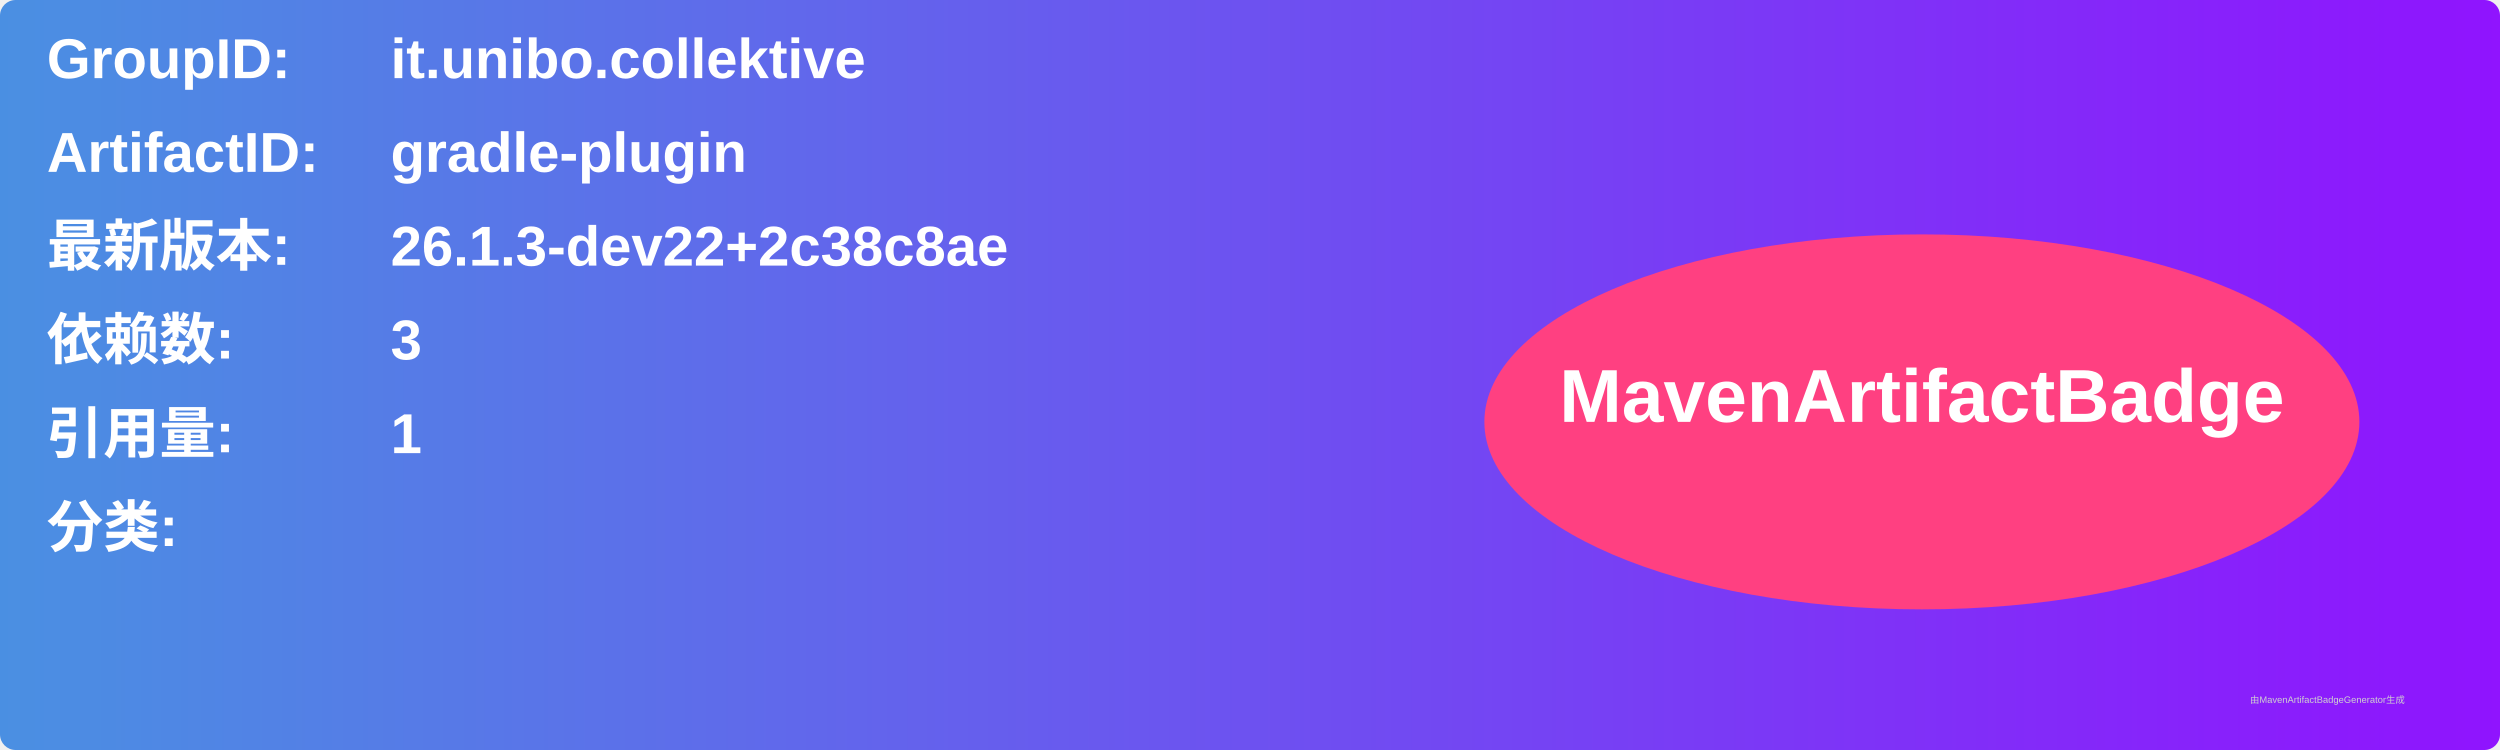
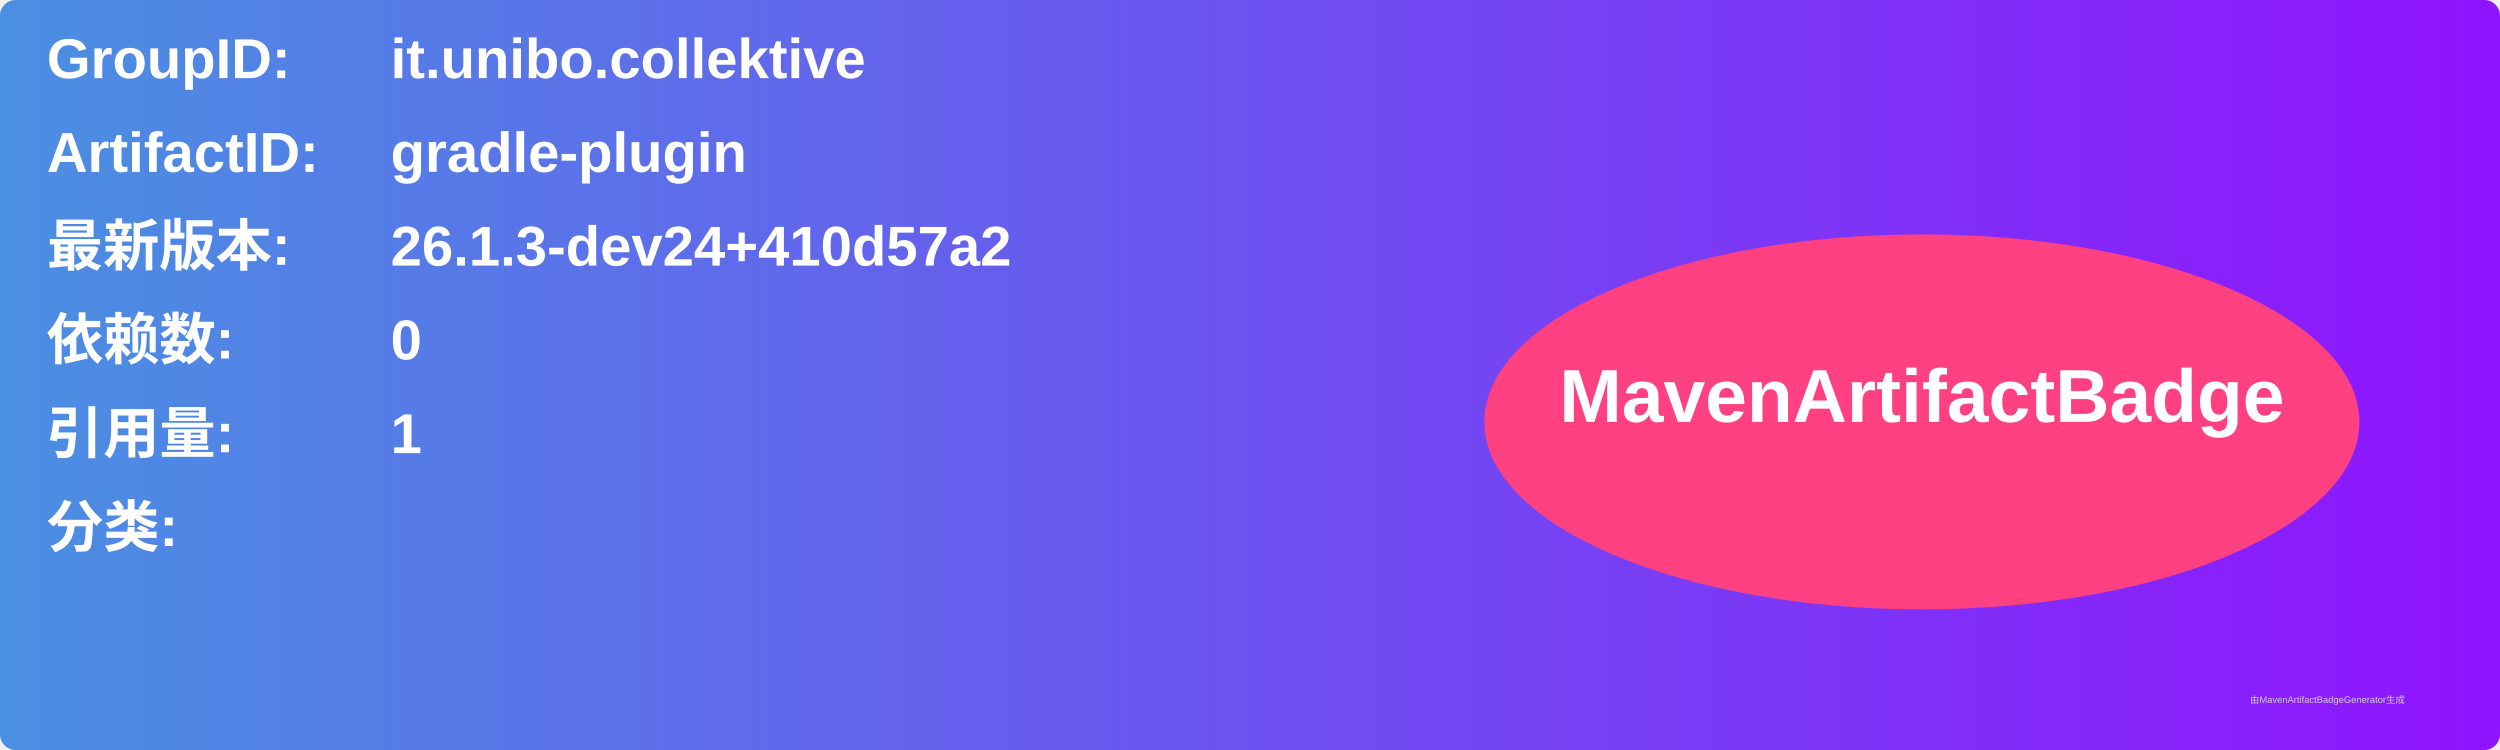
<svg xmlns="http://www.w3.org/2000/svg" width="800" height="240" viewBox="0 0 800 240">
  <linearGradient id="grad" x1="0%" y1="0%" x2="100%" y2="0%">
    <stop offset="0%" stop-color="#4a90e2" />
    <stop offset="100%" stop-color="#9013fe" />
  </linearGradient>
  <rect width="100%" height="100%" rx="5" ry="5" fill="url(#grad)" />
  <g transform="translate(15, 15)">
    <text x="0" y="10" font-family="Arial" font-size="18" fill="white" font-weight="bold" width="260">GroupID:</text>
    <text x="110" y="10" font-family="Arial" font-size="18" fill="white" font-weight="bold" width="460">it.unibo.collektive</text>
    <text x="0" y="40" font-family="Arial" font-size="18" fill="white" font-weight="bold" width="260">ArtifactID:</text>
    <text x="110" y="40" font-family="Arial" font-size="18" fill="white" font-weight="bold" width="460">gradle-plugin</text>
    <text x="0" y="70" font-family="Arial" font-size="18" fill="white" font-weight="bold">最新版本:</text>
    <text x="110" y="70" font-family="Arial" font-size="18" fill="white" font-weight="bold">
-       <tspan font-weight="bold">26.1.3-dev22+2c38c8ae</tspan>
+       <tspan font-weight="bold">26.1.3-dev24+410d57a2</tspan>
    </text>
    <text x="0" y="100" font-family="Arial" font-size="18" fill="white" font-weight="bold">依赖数: </text>
    <text x="110" y="100" font-family="Arial" font-size="18" fill="white">
-       <tspan font-weight="bold">3</tspan>
+       <tspan font-weight="bold">0</tspan>
    </text>
    <text x="0" y="130" font-family="Arial" font-size="18" fill="white" font-weight="bold">引用量: </text>
    <text x="110" y="130" font-family="Arial" font-size="18" fill="white">
      <tspan font-weight="bold">1</tspan>
    </text>
    <text x="0" y="160" font-family="Arial" font-size="18" fill="white" font-weight="bold">分类:</text>
    <text x="10" y="190" font-family="Arial" font-size="10" fill="white">
      <tspan font-weight="bold" />
    </text>
    <ellipse cx="600" cy="120" rx="140" ry="60" fill="#ff4081" />
    <text x="600" y="120" text-anchor="middle" font-family="Arial" font-size="24" fill="white" font-weight="bold">MavenArtifactBadge</text>
  </g>
  <text x="720" y="225" font-family="Arial" font-size="3" fill="#d0d0d0">由MavenArtifactBadgeGenerator生成</text>
</svg>
